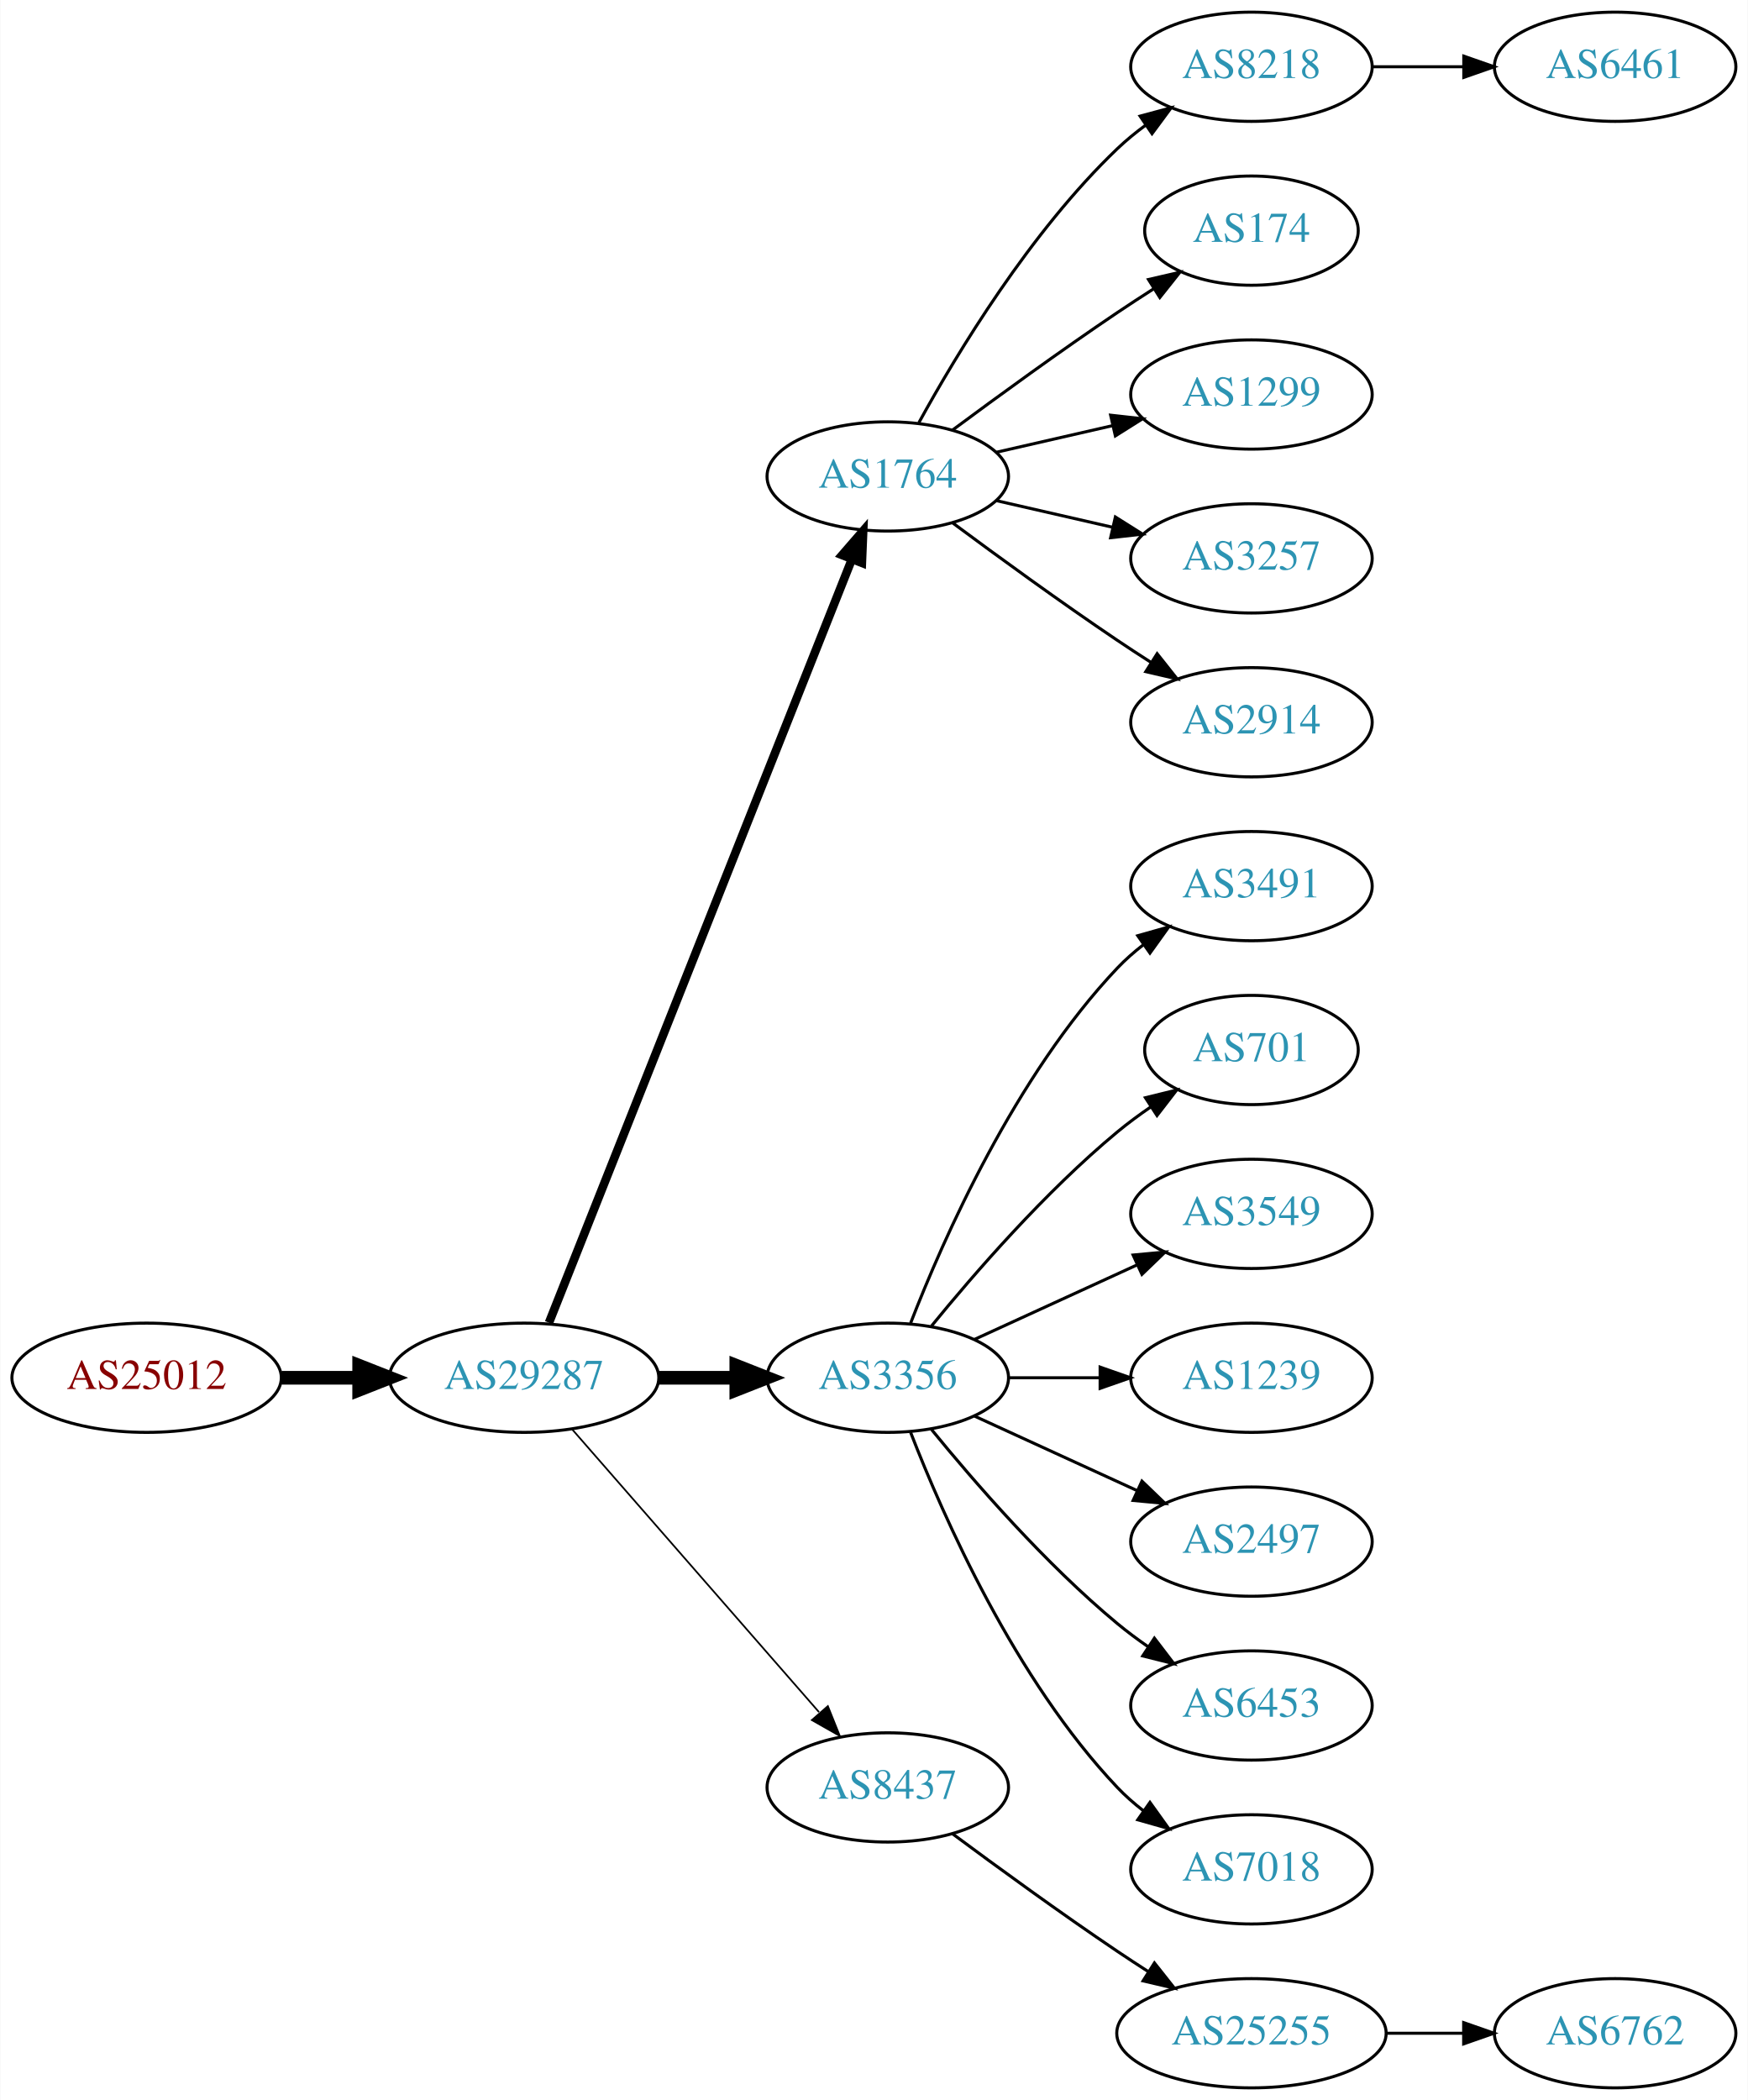
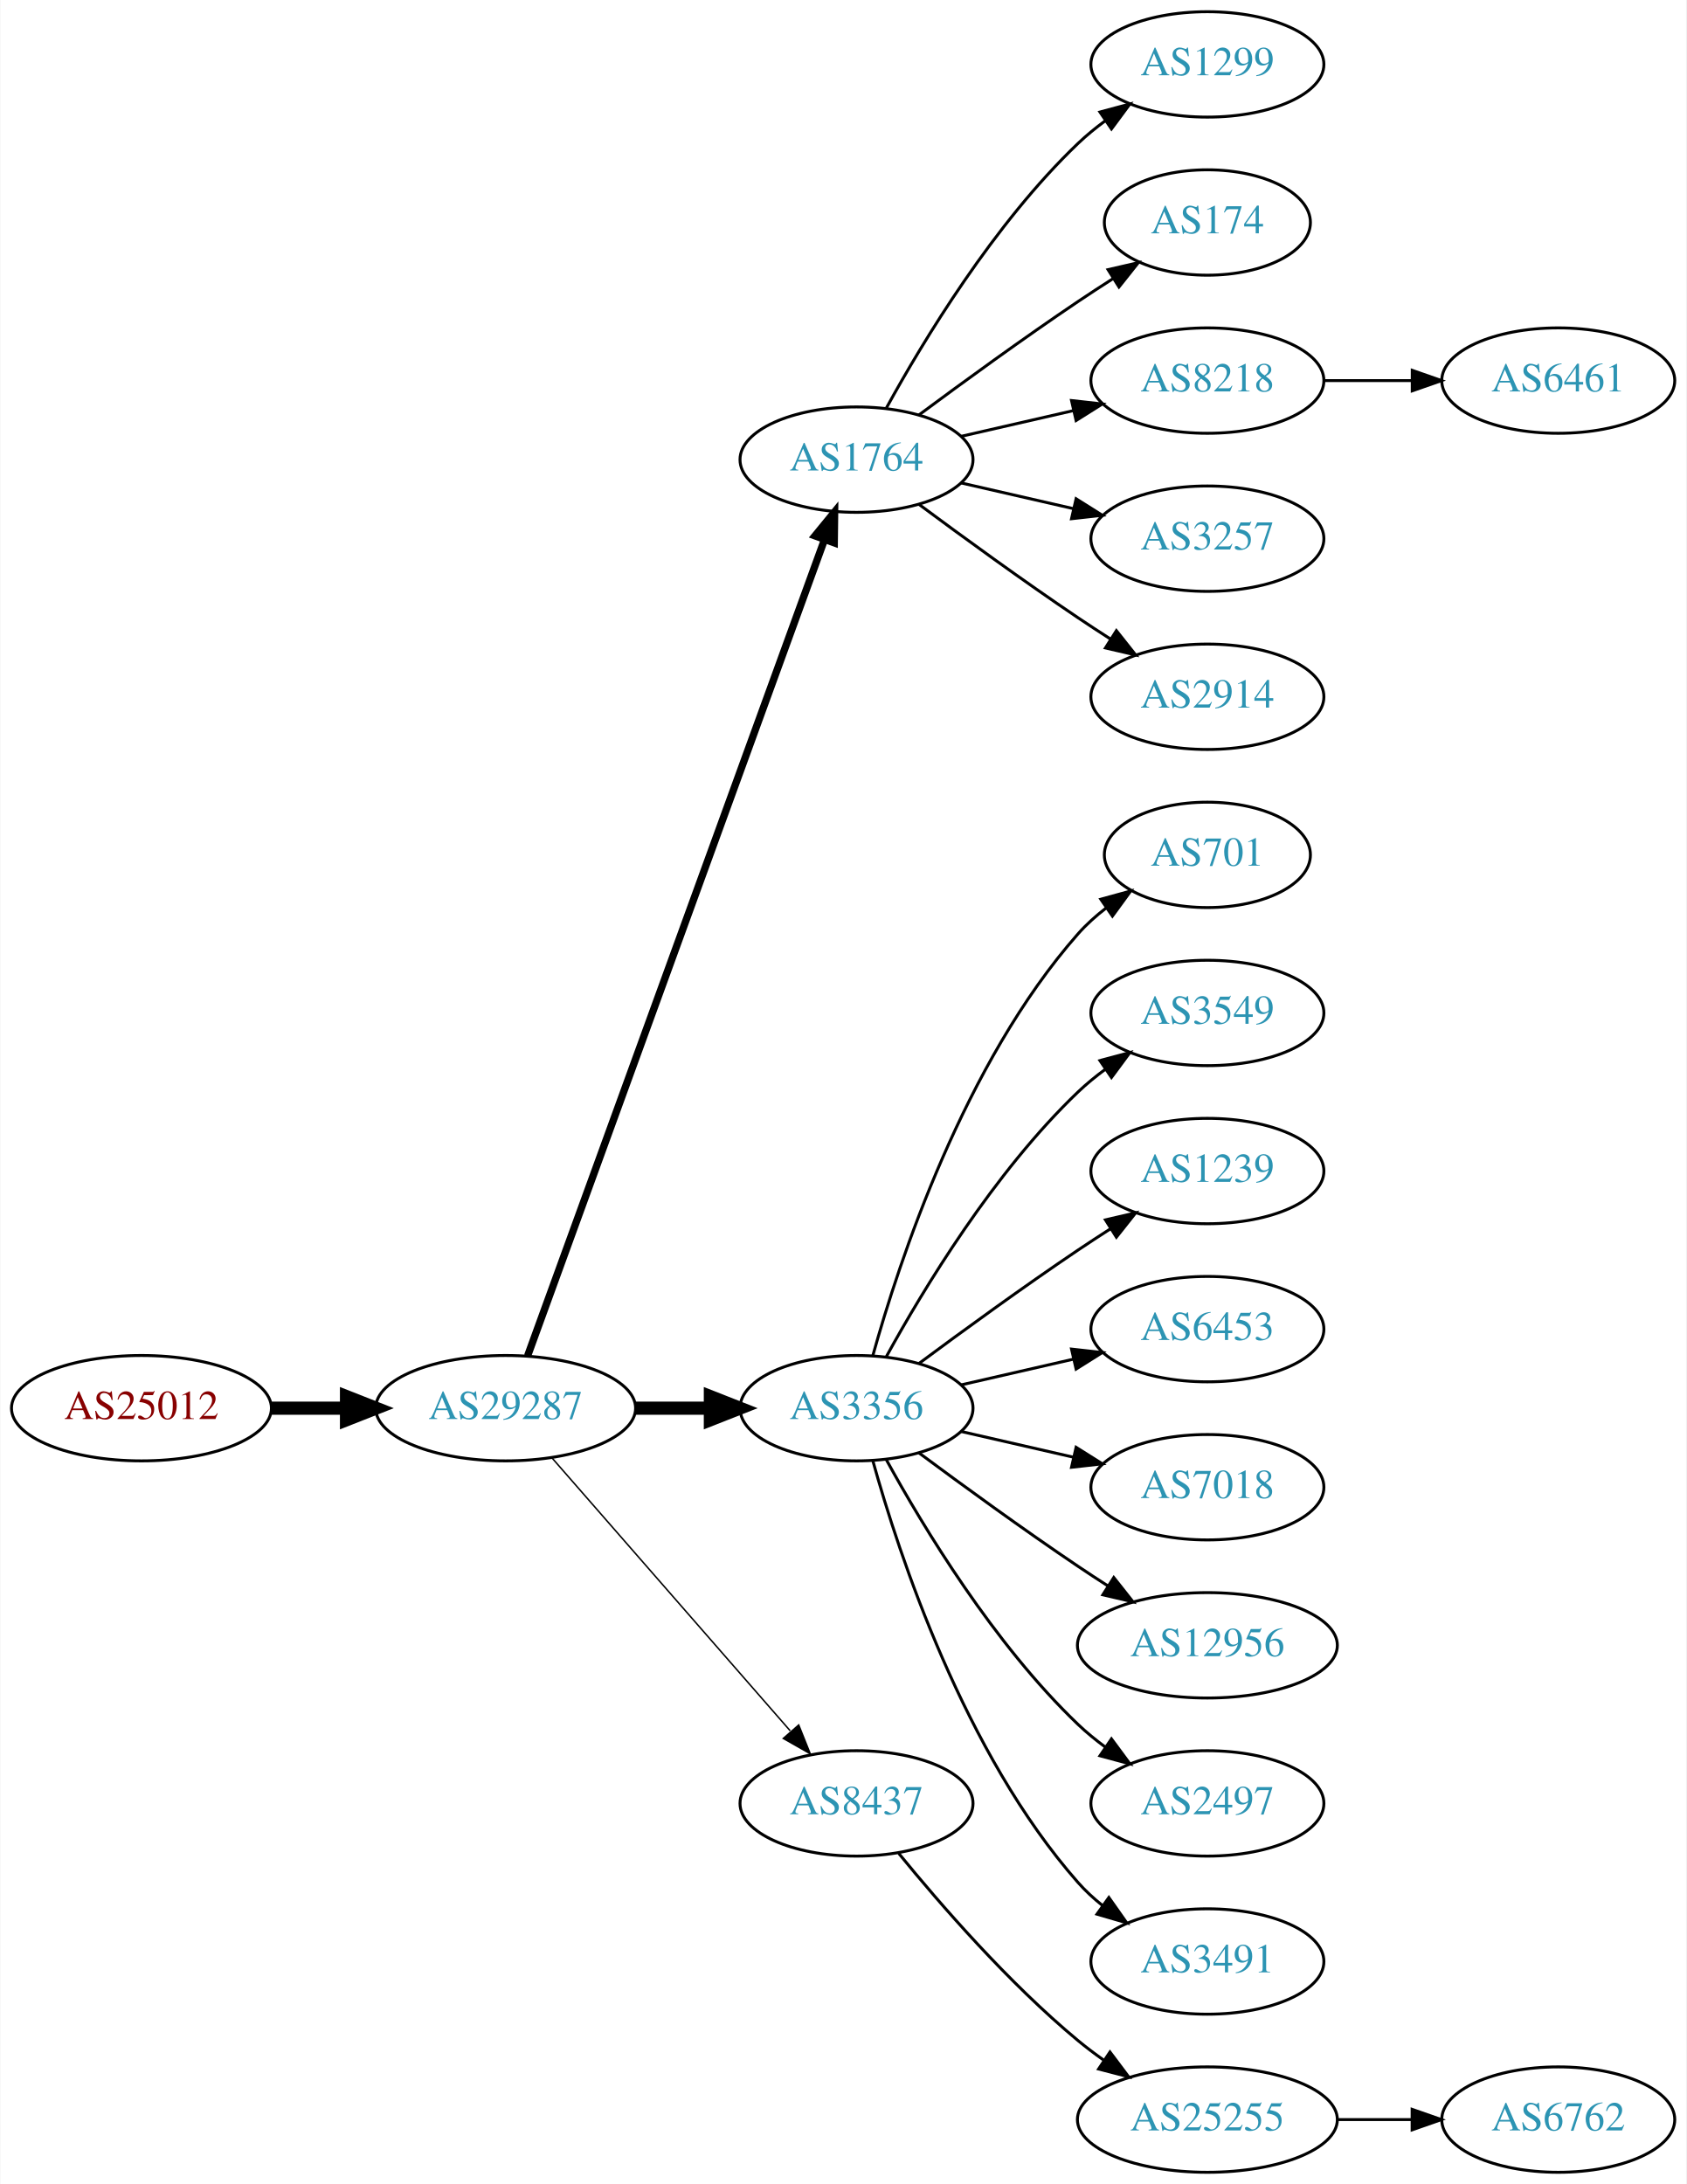
- <svg xmlns="http://www.w3.org/2000/svg" xmlns:xlink="http://www.w3.org/1999/xlink" width="576pt" height="692pt" viewBox="0.00 0.00 575.76 692.00">
-   <g id="graph0" class="graph" transform="scale(1 1) rotate(0) translate(4 688)">
-     <polygon fill="white" stroke="none" points="-4,4 -4,-688 571.762,-688 571.762,4 -4,4" />
+ <svg xmlns="http://www.w3.org/2000/svg" xmlns:xlink="http://www.w3.org/1999/xlink" width="576pt" height="746pt" viewBox="0.00 0.00 575.76 746.00">
+   <g id="graph0" class="graph" transform="scale(1 1) rotate(0) translate(4 742)">
+     <polygon fill="white" stroke="none" points="-4,4 -4,-742 571.762,-742 571.762,4 -4,4" />
    <g id="node1" class="node">
      <g id="a_node1">
        <a xlink:href="/asn/25012" xlink:title="AS25012 ~ ASN-EUI [AT]">
-           <ellipse fill="#ffffff" stroke="black" cx="44.196" cy="-234" rx="44.393" ry="18" />
-           <text text-anchor="middle" x="44.196" y="-230.3" font-family="Times,serif" font-size="14.00" fill="#880000">AS25012</text>
+           <ellipse fill="#ffffff" stroke="black" cx="44.196" cy="-261" rx="44.393" ry="18" />
+           <text text-anchor="middle" x="44.196" y="-257.3" font-family="Times,serif" font-size="14.00" fill="#880000">AS25012</text>
        </a>
      </g>
    </g>
    <g id="node2" class="node">
      <g id="a_node2">
        <a xlink:href="/asn/29287" xlink:title="AS29287 ~ Blizznet [AT]">
-           <ellipse fill="#ffffff" stroke="black" cx="168.588" cy="-234" rx="44.393" ry="18" />
-           <text text-anchor="middle" x="168.588" y="-230.3" font-family="Times,serif" font-size="14.00" fill="#2c94b3">AS29287</text>
+           <ellipse fill="#ffffff" stroke="black" cx="168.588" cy="-261" rx="44.393" ry="18" />
+           <text text-anchor="middle" x="168.588" y="-257.3" font-family="Times,serif" font-size="14.00" fill="#2c94b3">AS29287</text>
        </a>
      </g>
    </g>
    <g id="edge1" class="edge">
-       <path fill="none" stroke="black" stroke-width="4.5" d="M88.692,-234C96.898,-234 105.569,-234 114.041,-234" />
-       <polygon fill="black" stroke="black" stroke-width="4.5" points="114.233,-237.938 124.233,-234 114.233,-230.063 114.233,-237.938" />
+       <path fill="none" stroke="black" stroke-width="4.5" d="M88.692,-261C96.898,-261 105.569,-261 114.041,-261" />
+       <polygon fill="black" stroke="black" stroke-width="4.5" points="114.233,-264.938 124.233,-261 114.233,-257.063 114.233,-264.938" />
    </g>
    <g id="node3" class="node">
      <g id="a_node3">
        <a xlink:href="/asn/1764" xlink:title="AS1764 ~ NEXTLAYER-AS [AT]">
-           <ellipse fill="#ffffff" stroke="black" cx="288.431" cy="-531" rx="39.794" ry="18" />
-           <text text-anchor="middle" x="288.431" y="-527.3" font-family="Times,serif" font-size="14.00" fill="#2c94b3">AS1764</text>
+           <ellipse fill="#ffffff" stroke="black" cx="288.431" cy="-585" rx="39.794" ry="18" />
+           <text text-anchor="middle" x="288.431" y="-581.3" font-family="Times,serif" font-size="14.00" fill="#2c94b3">AS1764</text>
        </a>
      </g>
    </g>
    <g id="edge2" class="edge">
-       <path fill="none" stroke="black" stroke-width="2.812" d="M176.782,-252.132C196.717,-302.373 252.759,-443.615 276.54,-503.553" />
-       <polygon fill="black" stroke="black" stroke-width="2.812" points="273.389,-505.101 280.331,-513.106 279.896,-502.52 273.389,-505.101" />
+       <path fill="none" stroke="black" stroke-width="2.5" d="M176.092,-278.881C195.649,-332.651 254.016,-493.129 277.491,-557.67" />
+       <polygon fill="black" stroke="black" stroke-width="2.5" points="274.24,-558.973 280.947,-567.174 280.818,-556.58 274.24,-558.973" />
    </g>
    <g id="node4" class="node">
      <g id="a_node4">
        <a xlink:href="/asn/3356" xlink:title="AS3356 ~ Level 3 Parent, LLC [US]">
-           <ellipse fill="#ffffff" stroke="black" cx="288.431" cy="-234" rx="39.794" ry="18" />
-           <text text-anchor="middle" x="288.431" y="-230.3" font-family="Times,serif" font-size="14.00" fill="#2c94b3">AS3356</text>
+           <ellipse fill="#ffffff" stroke="black" cx="288.431" cy="-261" rx="39.794" ry="18" />
+           <text text-anchor="middle" x="288.431" y="-257.3" font-family="Times,serif" font-size="14.00" fill="#2c94b3">AS3356</text>
        </a>
      </g>
    </g>
    <g id="edge3" class="edge">
-       <path fill="none" stroke="black" stroke-width="4.5" d="M212.799,-234C221.112,-234 229.875,-234 238.357,-234" />
-       <polygon fill="black" stroke="black" stroke-width="4.5" points="238.516,-237.938 248.516,-234 238.516,-230.063 238.516,-237.938" />
+       <path fill="none" stroke="black" stroke-width="4.5" d="M212.799,-261C221.112,-261 229.875,-261 238.357,-261" />
+       <polygon fill="black" stroke="black" stroke-width="4.5" points="238.516,-264.938 248.516,-261 238.516,-257.063 238.516,-264.938" />
    </g>
    <g id="node5" class="node">
      <g id="a_node5">
        <a xlink:href="/asn/8437" xlink:title="AS8437 ~ Hutchison Drei Austria GmbH [AT]">
-           <ellipse fill="#ffffff" stroke="black" cx="288.431" cy="-99" rx="39.794" ry="18" />
-           <text text-anchor="middle" x="288.431" y="-95.3" font-family="Times,serif" font-size="14.00" fill="#2c94b3">AS8437</text>
+           <ellipse fill="#ffffff" stroke="black" cx="288.431" cy="-126" rx="39.794" ry="18" />
+           <text text-anchor="middle" x="288.431" y="-122.3" font-family="Times,serif" font-size="14.00" fill="#2c94b3">AS8437</text>
        </a>
      </g>
    </g>
    <g id="edge4" class="edge">
-       <path fill="none" stroke="black" stroke-width="0.562" d="M184.513,-216.902C205.056,-193.369 242.175,-150.845 265.771,-123.813" />
-       <polygon fill="black" stroke="black" stroke-width="0.562" points="268.688,-125.794 272.627,-115.959 263.414,-121.191 268.688,-125.794" />
+       <path fill="none" stroke="black" stroke-width="0.5" d="M184.513,-243.902C205.056,-220.369 242.175,-177.845 265.771,-150.813" />
+       <polygon fill="black" stroke="black" stroke-width="0.5" points="268.688,-152.794 272.627,-142.959 263.414,-148.191 268.688,-152.794" />
    </g>
    <g id="node6" class="node">
      <g id="a_node6">
-         <a xlink:href="/asn/8218" xlink:title="AS8218 ~ legacy Neotelecoms [FR]">
-           <ellipse fill="#ffffff" stroke="black" cx="408.273" cy="-666" rx="39.794" ry="18" />
-           <text text-anchor="middle" x="408.273" y="-662.3" font-family="Times,serif" font-size="14.00" fill="#2c94b3">AS8218</text>
+         <a xlink:href="/asn/1299" xlink:title="AS1299 ~ Telia Carrier [EU]">
+           <ellipse fill="#ffffff" stroke="black" cx="408.273" cy="-720" rx="39.794" ry="18" />
+           <text text-anchor="middle" x="408.273" y="-716.3" font-family="Times,serif" font-size="14.00" fill="#2c94b3">AS1299</text>
        </a>
      </g>
    </g>
    <g id="edge5" class="edge">
-       <path fill="none" stroke="black" d="M298.672,-548.713C311.218,-571.561 335.394,-611.611 364.077,-639 366.946,-641.739 370.134,-644.347 373.443,-646.785" />
-       <polygon fill="black" stroke="black" points="371.567,-649.742 381.803,-652.477 375.507,-643.956 371.567,-649.742" />
+       <path fill="none" stroke="black" d="M298.672,-602.713C311.218,-625.561 335.394,-665.611 364.077,-693 366.946,-695.739 370.134,-698.347 373.443,-700.785" />
+       <polygon fill="black" stroke="black" points="371.567,-703.742 381.803,-706.477 375.507,-697.956 371.567,-703.742" />
    </g>
    <g id="node7" class="node">
      <g id="a_node7">
        <a xlink:href="/asn/174" xlink:title="AS174 ~ Cogent Communications [US]">
-           <ellipse fill="#ffffff" stroke="black" cx="408.273" cy="-612" rx="35.194" ry="18" />
-           <text text-anchor="middle" x="408.273" y="-608.3" font-family="Times,serif" font-size="14.00" fill="#2c94b3">AS174</text>
+           <ellipse fill="#ffffff" stroke="black" cx="408.273" cy="-666" rx="35.194" ry="18" />
+           <text text-anchor="middle" x="408.273" y="-662.3" font-family="Times,serif" font-size="14.00" fill="#2c94b3">AS174</text>
        </a>
      </g>
    </g>
    <g id="edge6" class="edge">
-       <path fill="none" stroke="black" d="M309.761,-546.277C324.623,-557.304 345.368,-572.407 364.077,-585 367.895,-587.569 371.945,-590.21 375.975,-592.786" />
-       <polygon fill="black" stroke="black" points="374.344,-595.895 384.669,-598.271 378.079,-589.975 374.344,-595.895" />
+       <path fill="none" stroke="black" d="M309.761,-600.277C324.623,-611.304 345.368,-626.407 364.077,-639 367.895,-641.569 371.945,-644.21 375.975,-646.786" />
+       <polygon fill="black" stroke="black" points="374.344,-649.895 384.669,-652.271 378.079,-643.975 374.344,-649.895" />
    </g>
    <g id="node8" class="node">
      <g id="a_node8">
-         <a xlink:href="/asn/1299" xlink:title="AS1299 ~ Telia Carrier [EU]">
-           <ellipse fill="#ffffff" stroke="black" cx="408.273" cy="-558" rx="39.794" ry="18" />
-           <text text-anchor="middle" x="408.273" y="-554.3" font-family="Times,serif" font-size="14.00" fill="#2c94b3">AS1299</text>
+         <a xlink:href="/asn/8218" xlink:title="AS8218 ~ legacy Neotelecoms [FR]">
+           <ellipse fill="#ffffff" stroke="black" cx="408.273" cy="-612" rx="39.794" ry="18" />
+           <text text-anchor="middle" x="408.273" y="-608.3" font-family="Times,serif" font-size="14.00" fill="#2c94b3">AS8218</text>
        </a>
      </g>
    </g>
    <g id="edge7" class="edge">
-       <path fill="none" stroke="black" d="M324.15,-538.955C336.15,-541.704 349.771,-544.825 362.463,-547.733" />
-       <polygon fill="black" stroke="black" points="361.866,-551.187 372.395,-550.009 363.429,-544.364 361.866,-551.187" />
+       <path fill="none" stroke="black" d="M324.15,-592.955C336.15,-595.704 349.771,-598.825 362.463,-601.733" />
+       <polygon fill="black" stroke="black" points="361.866,-605.187 372.395,-604.009 363.429,-598.364 361.866,-605.187" />
    </g>
    <g id="node9" class="node">
      <g id="a_node9">
        <a xlink:href="/asn/3257" xlink:title="AS3257 ~ GTT [DE]">
-           <ellipse fill="#ffffff" stroke="black" cx="408.273" cy="-504" rx="39.794" ry="18" />
-           <text text-anchor="middle" x="408.273" y="-500.3" font-family="Times,serif" font-size="14.00" fill="#2c94b3">AS3257</text>
+           <ellipse fill="#ffffff" stroke="black" cx="408.273" cy="-558" rx="39.794" ry="18" />
+           <text text-anchor="middle" x="408.273" y="-554.3" font-family="Times,serif" font-size="14.00" fill="#2c94b3">AS3257</text>
        </a>
      </g>
    </g>
    <g id="edge8" class="edge">
-       <path fill="none" stroke="black" d="M324.15,-523.045C336.15,-520.296 349.771,-517.175 362.463,-514.267" />
-       <polygon fill="black" stroke="black" points="363.429,-517.636 372.395,-511.991 361.866,-510.813 363.429,-517.636" />
+       <path fill="none" stroke="black" d="M324.15,-577.045C336.15,-574.296 349.771,-571.175 362.463,-568.267" />
+       <polygon fill="black" stroke="black" points="363.429,-571.636 372.395,-565.991 361.866,-564.813 363.429,-571.636" />
    </g>
    <g id="node10" class="node">
      <g id="a_node10">
        <a xlink:href="/asn/2914" xlink:title="AS2914 ~ NTT America, Inc. [US]">
-           <ellipse fill="#ffffff" stroke="black" cx="408.273" cy="-450" rx="39.794" ry="18" />
-           <text text-anchor="middle" x="408.273" y="-446.3" font-family="Times,serif" font-size="14.00" fill="#2c94b3">AS2914</text>
+           <ellipse fill="#ffffff" stroke="black" cx="408.273" cy="-504" rx="39.794" ry="18" />
+           <text text-anchor="middle" x="408.273" y="-500.3" font-family="Times,serif" font-size="14.00" fill="#2c94b3">AS2914</text>
        </a>
      </g>
    </g>
    <g id="edge9" class="edge">
-       <path fill="none" stroke="black" d="M309.761,-515.723C324.623,-504.696 345.368,-489.593 364.077,-477 367.626,-474.611 371.377,-472.161 375.125,-469.758" />
-       <polygon fill="black" stroke="black" points="377.193,-472.591 383.774,-464.288 373.451,-466.675 377.193,-472.591" />
+       <path fill="none" stroke="black" d="M309.761,-569.723C324.623,-558.696 345.368,-543.593 364.077,-531 367.626,-528.611 371.377,-526.161 375.125,-523.758" />
+       <polygon fill="black" stroke="black" points="377.193,-526.591 383.774,-518.288 373.451,-520.675 377.193,-526.591" />
+     </g>
+     <g id="node11" class="node">
+       <g id="a_node11">
+         <a xlink:href="/asn/701" xlink:title="AS701 ~ UUNET [US]">
+           <ellipse fill="#ffffff" stroke="black" cx="408.273" cy="-450" rx="35.194" ry="18" />
+           <text text-anchor="middle" x="408.273" y="-446.3" font-family="Times,serif" font-size="14.00" fill="#2c94b3">AS701</text>
+         </a>
+       </g>
+     </g>
+     <g id="edge10" class="edge">
+       <path fill="none" stroke="black" d="M294.004,-278.946C302.909,-310.995 325.194,-378.842 364.077,-423 366.905,-426.211 370.206,-429.172 373.701,-431.864" />
+       <polygon fill="black" stroke="black" points="371.858,-434.845 382.076,-437.645 375.835,-429.084 371.858,-434.845" />
    </g>
    <g id="node12" class="node">
      <g id="a_node12">
-         <a xlink:href="/asn/3491" xlink:title="AS3491 ~ PCCW Global, Inc. [US]">
+         <a xlink:href="/asn/3549" xlink:title="AS3549 ~ Level 3 Parent, LLC [US]">
          <ellipse fill="#ffffff" stroke="black" cx="408.273" cy="-396" rx="39.794" ry="18" />
-           <text text-anchor="middle" x="408.273" y="-392.3" font-family="Times,serif" font-size="14.00" fill="#2c94b3">AS3491</text>
+           <text text-anchor="middle" x="408.273" y="-392.3" font-family="Times,serif" font-size="14.00" fill="#2c94b3">AS3549</text>
        </a>
      </g>
    </g>
    <g id="edge11" class="edge">
-       <path fill="none" stroke="black" d="M295.954,-251.994C306.704,-279.728 330.362,-333.429 364.077,-369 366.663,-371.728 369.581,-374.294 372.649,-376.677" />
-       <polygon fill="black" stroke="black" points="370.803,-379.658 380.997,-382.543 374.827,-373.93 370.803,-379.658" />
+       <path fill="none" stroke="black" d="M298.672,-278.713C311.218,-301.561 335.394,-341.611 364.077,-369 366.946,-371.739 370.134,-374.347 373.443,-376.785" />
+       <polygon fill="black" stroke="black" points="371.567,-379.742 381.803,-382.477 375.507,-373.956 371.567,-379.742" />
    </g>
    <g id="node13" class="node">
      <g id="a_node13">
-         <a xlink:href="/asn/701" xlink:title="AS701 ~ UUNET [US]">
-           <ellipse fill="#ffffff" stroke="black" cx="408.273" cy="-342" rx="35.194" ry="18" />
-           <text text-anchor="middle" x="408.273" y="-338.3" font-family="Times,serif" font-size="14.00" fill="#2c94b3">AS701</text>
+         <a xlink:href="/asn/1239" xlink:title="AS1239 ~ Sprint [US]">
+           <ellipse fill="#ffffff" stroke="black" cx="408.273" cy="-342" rx="39.794" ry="18" />
+           <text text-anchor="middle" x="408.273" y="-338.3" font-family="Times,serif" font-size="14.00" fill="#2c94b3">AS1239</text>
        </a>
      </g>
    </g>
    <g id="edge12" class="edge">
-       <path fill="none" stroke="black" d="M302.85,-251.065C316.964,-268.375 340.379,-295.345 364.077,-315 367.54,-317.872 371.333,-320.669 375.187,-323.308" />
-       <polygon fill="black" stroke="black" points="373.33,-326.275 383.62,-328.797 377.149,-320.408 373.33,-326.275" />
+       <path fill="none" stroke="black" d="M309.761,-276.277C324.623,-287.304 345.368,-302.407 364.077,-315 367.626,-317.389 371.377,-319.839 375.125,-322.242" />
+       <polygon fill="black" stroke="black" points="373.451,-325.325 383.774,-327.712 377.193,-319.409 373.451,-325.325" />
    </g>
    <g id="node14" class="node">
      <g id="a_node14">
-         <a xlink:href="/asn/3549" xlink:title="AS3549 ~ Level 3 Parent, LLC [US]">
+         <a xlink:href="/asn/6453" xlink:title="AS6453 ~ TATA COMMUNICATIONS (AMERICA) INC [US]">
          <ellipse fill="#ffffff" stroke="black" cx="408.273" cy="-288" rx="39.794" ry="18" />
-           <text text-anchor="middle" x="408.273" y="-284.3" font-family="Times,serif" font-size="14.00" fill="#2c94b3">AS3549</text>
+           <text text-anchor="middle" x="408.273" y="-284.3" font-family="Times,serif" font-size="14.00" fill="#2c94b3">AS6453</text>
        </a>
      </g>
    </g>
    <g id="edge13" class="edge">
-       <path fill="none" stroke="black" d="M317.06,-246.661C333.017,-253.973 353.287,-263.261 370.57,-271.181" />
-       <polygon fill="black" stroke="black" points="369.269,-274.435 379.818,-275.419 372.185,-268.071 369.269,-274.435" />
+       <path fill="none" stroke="black" d="M324.15,-268.955C336.15,-271.704 349.771,-274.825 362.463,-277.733" />
+       <polygon fill="black" stroke="black" points="361.866,-281.187 372.395,-280.009 363.429,-274.364 361.866,-281.187" />
    </g>
    <g id="node15" class="node">
      <g id="a_node15">
-         <a xlink:href="/asn/1239" xlink:title="AS1239 ~ Sprint [US]">
+         <a xlink:href="/asn/7018" xlink:title="AS7018 ~ AT&amp;T Services, Inc. [US]">
          <ellipse fill="#ffffff" stroke="black" cx="408.273" cy="-234" rx="39.794" ry="18" />
-           <text text-anchor="middle" x="408.273" y="-230.3" font-family="Times,serif" font-size="14.00" fill="#2c94b3">AS1239</text>
+           <text text-anchor="middle" x="408.273" y="-230.3" font-family="Times,serif" font-size="14.00" fill="#2c94b3">AS7018</text>
        </a>
      </g>
    </g>
    <g id="edge14" class="edge">
-       <path fill="none" stroke="black" d="M328.343,-234C337.897,-234 348.246,-234 358.209,-234" />
-       <polygon fill="black" stroke="black" points="358.402,-237.5 368.402,-234 358.402,-230.5 358.402,-237.5" />
+       <path fill="none" stroke="black" d="M324.15,-253.045C336.15,-250.296 349.771,-247.175 362.463,-244.267" />
+       <polygon fill="black" stroke="black" points="363.429,-247.636 372.395,-241.991 361.866,-240.813 363.429,-247.636" />
    </g>
    <g id="node16" class="node">
      <g id="a_node16">
-         <a xlink:href="/asn/2497" xlink:title="AS2497 ~ Internet Initiative Japan Inc. [JP]">
-           <ellipse fill="#ffffff" stroke="black" cx="408.273" cy="-180" rx="39.794" ry="18" />
-           <text text-anchor="middle" x="408.273" y="-176.3" font-family="Times,serif" font-size="14.00" fill="#2c94b3">AS2497</text>
+         <a xlink:href="/asn/12956" xlink:title="AS12956 ~ TELXIUS [ES]">
+           <ellipse fill="#ffffff" stroke="black" cx="408.273" cy="-180" rx="44.393" ry="18" />
+           <text text-anchor="middle" x="408.273" y="-176.3" font-family="Times,serif" font-size="14.00" fill="#2c94b3">AS12956</text>
        </a>
      </g>
    </g>
    <g id="edge15" class="edge">
-       <path fill="none" stroke="black" d="M317.06,-221.339C333.017,-214.027 353.287,-204.739 370.57,-196.819" />
-       <polygon fill="black" stroke="black" points="372.185,-199.929 379.818,-192.581 369.269,-193.565 372.185,-199.929" />
+       <path fill="none" stroke="black" d="M309.761,-245.723C324.623,-234.696 345.368,-219.593 364.077,-207 367.367,-204.785 370.83,-202.518 374.304,-200.285" />
+       <polygon fill="black" stroke="black" points="376.301,-203.163 382.872,-194.852 372.552,-197.252 376.301,-203.163" />
    </g>
    <g id="node17" class="node">
      <g id="a_node17">
-         <a xlink:href="/asn/6453" xlink:title="AS6453 ~ TATA COMMUNICATIONS (AMERICA) INC [US]">
+         <a xlink:href="/asn/2497" xlink:title="AS2497 ~ Internet Initiative Japan Inc. [JP]">
          <ellipse fill="#ffffff" stroke="black" cx="408.273" cy="-126" rx="39.794" ry="18" />
-           <text text-anchor="middle" x="408.273" y="-122.3" font-family="Times,serif" font-size="14.00" fill="#2c94b3">AS6453</text>
+           <text text-anchor="middle" x="408.273" y="-122.3" font-family="Times,serif" font-size="14.00" fill="#2c94b3">AS2497</text>
        </a>
      </g>
    </g>
    <g id="edge16" class="edge">
-       <path fill="none" stroke="black" d="M302.85,-216.935C316.964,-199.625 340.379,-172.655 364.077,-153 367.294,-150.332 370.794,-147.73 374.365,-145.259" />
-       <polygon fill="black" stroke="black" points="376.288,-148.183 382.721,-139.764 372.442,-142.334 376.288,-148.183" />
+       <path fill="none" stroke="black" d="M298.672,-243.287C311.218,-220.439 335.394,-180.389 364.077,-153 366.946,-150.261 370.134,-147.653 373.443,-145.215" />
+       <polygon fill="black" stroke="black" points="375.507,-148.044 381.803,-139.523 371.567,-142.258 375.507,-148.044" />
    </g>
    <g id="node18" class="node">
      <g id="a_node18">
-         <a xlink:href="/asn/7018" xlink:title="AS7018 ~ AT&amp;T Services, Inc. [US]">
+         <a xlink:href="/asn/3491" xlink:title="AS3491 ~ PCCW Global, Inc. [US]">
          <ellipse fill="#ffffff" stroke="black" cx="408.273" cy="-72" rx="39.794" ry="18" />
-           <text text-anchor="middle" x="408.273" y="-68.3" font-family="Times,serif" font-size="14.00" fill="#2c94b3">AS7018</text>
+           <text text-anchor="middle" x="408.273" y="-68.3" font-family="Times,serif" font-size="14.00" fill="#2c94b3">AS3491</text>
        </a>
      </g>
    </g>
    <g id="edge17" class="edge">
-       <path fill="none" stroke="black" d="M295.954,-216.006C306.704,-188.272 330.362,-134.571 364.077,-99 366.663,-96.272 369.581,-93.706 372.649,-91.323" />
-       <polygon fill="black" stroke="black" points="374.827,-94.07 380.997,-85.457 370.803,-88.342 374.827,-94.07" />
+       <path fill="none" stroke="black" d="M294.004,-243.054C302.909,-211.005 325.194,-143.158 364.077,-99 366.561,-96.179 369.411,-93.551 372.437,-91.129" />
+       <polygon fill="black" stroke="black" points="374.622,-93.869 380.726,-85.209 370.554,-88.172 374.622,-93.869" />
    </g>
    <g id="node19" class="node">
      <g id="a_node19">
        <a xlink:href="/asn/25255" xlink:title="AS25255 ~ ==&gt; TELE2 AUSTRIA &lt;== [AT]">
          <ellipse fill="#ffffff" stroke="black" cx="408.273" cy="-18" rx="44.393" ry="18" />
          <text text-anchor="middle" x="408.273" y="-14.3" font-family="Times,serif" font-size="14.00" fill="#2c94b3">AS25255</text>
        </a>
      </g>
    </g>
    <g id="edge18" class="edge">
-       <path fill="none" stroke="black" d="M309.761,-83.723C324.623,-72.696 345.368,-57.593 364.077,-45 367.367,-42.785 370.83,-40.518 374.304,-38.285" />
-       <polygon fill="black" stroke="black" points="376.301,-41.163 382.872,-32.852 372.552,-35.252 376.301,-41.163" />
-     </g>
-     <g id="node11" class="node">
-       <g id="a_node11">
+       <path fill="none" stroke="black" d="M302.85,-108.935C316.964,-91.625 340.379,-64.655 364.077,-45 366.815,-42.729 369.759,-40.506 372.776,-38.37" />
+       <polygon fill="black" stroke="black" points="375.002,-41.092 381.365,-32.621 371.108,-35.275 375.002,-41.092" />
+     </g>
+     <g id="node21" class="node">
+       <g id="a_node21">
        <a xlink:href="/asn/6461" xlink:title="AS6461 ~ Zayo Bandwidth [US]">
-           <ellipse fill="#ffffff" stroke="black" cx="528.116" cy="-666" rx="39.794" ry="18" />
-           <text text-anchor="middle" x="528.116" y="-662.3" font-family="Times,serif" font-size="14.00" fill="#2c94b3">AS6461</text>
-         </a>
-       </g>
-     </g>
-     <g id="edge10" class="edge">
-       <path fill="none" stroke="black" d="M448.186,-666C457.739,-666 468.089,-666 478.052,-666" />
-       <polygon fill="black" stroke="black" points="478.244,-669.5 488.244,-666 478.244,-662.5 478.244,-669.5" />
+           <ellipse fill="#ffffff" stroke="black" cx="528.116" cy="-612" rx="39.794" ry="18" />
+           <text text-anchor="middle" x="528.116" y="-608.3" font-family="Times,serif" font-size="14.00" fill="#2c94b3">AS6461</text>
+         </a>
+       </g>
+     </g>
+     <g id="edge20" class="edge">
+       <path fill="none" stroke="black" d="M448.186,-612C457.739,-612 468.089,-612 478.052,-612" />
+       <polygon fill="black" stroke="black" points="478.244,-615.5 488.244,-612 478.244,-608.5 478.244,-615.5" />
    </g>
    <g id="node20" class="node">
      <g id="a_node20">
        <a xlink:href="/asn/6762" xlink:title="AS6762 ~ TELECOM ITALIA SPARKLE S.p.A. [IT]">
          <ellipse fill="#ffffff" stroke="black" cx="528.116" cy="-18" rx="39.794" ry="18" />
          <text text-anchor="middle" x="528.116" y="-14.3" font-family="Times,serif" font-size="14.00" fill="#2c94b3">AS6762</text>
        </a>
      </g>
    </g>
    <g id="edge19" class="edge">
      <path fill="none" stroke="black" d="M452.484,-18C460.797,-18 469.56,-18 478.042,-18" />
      <polygon fill="black" stroke="black" points="478.201,-21.5 488.201,-18 478.201,-14.5 478.201,-21.5" />
    </g>
  </g>
</svg>
